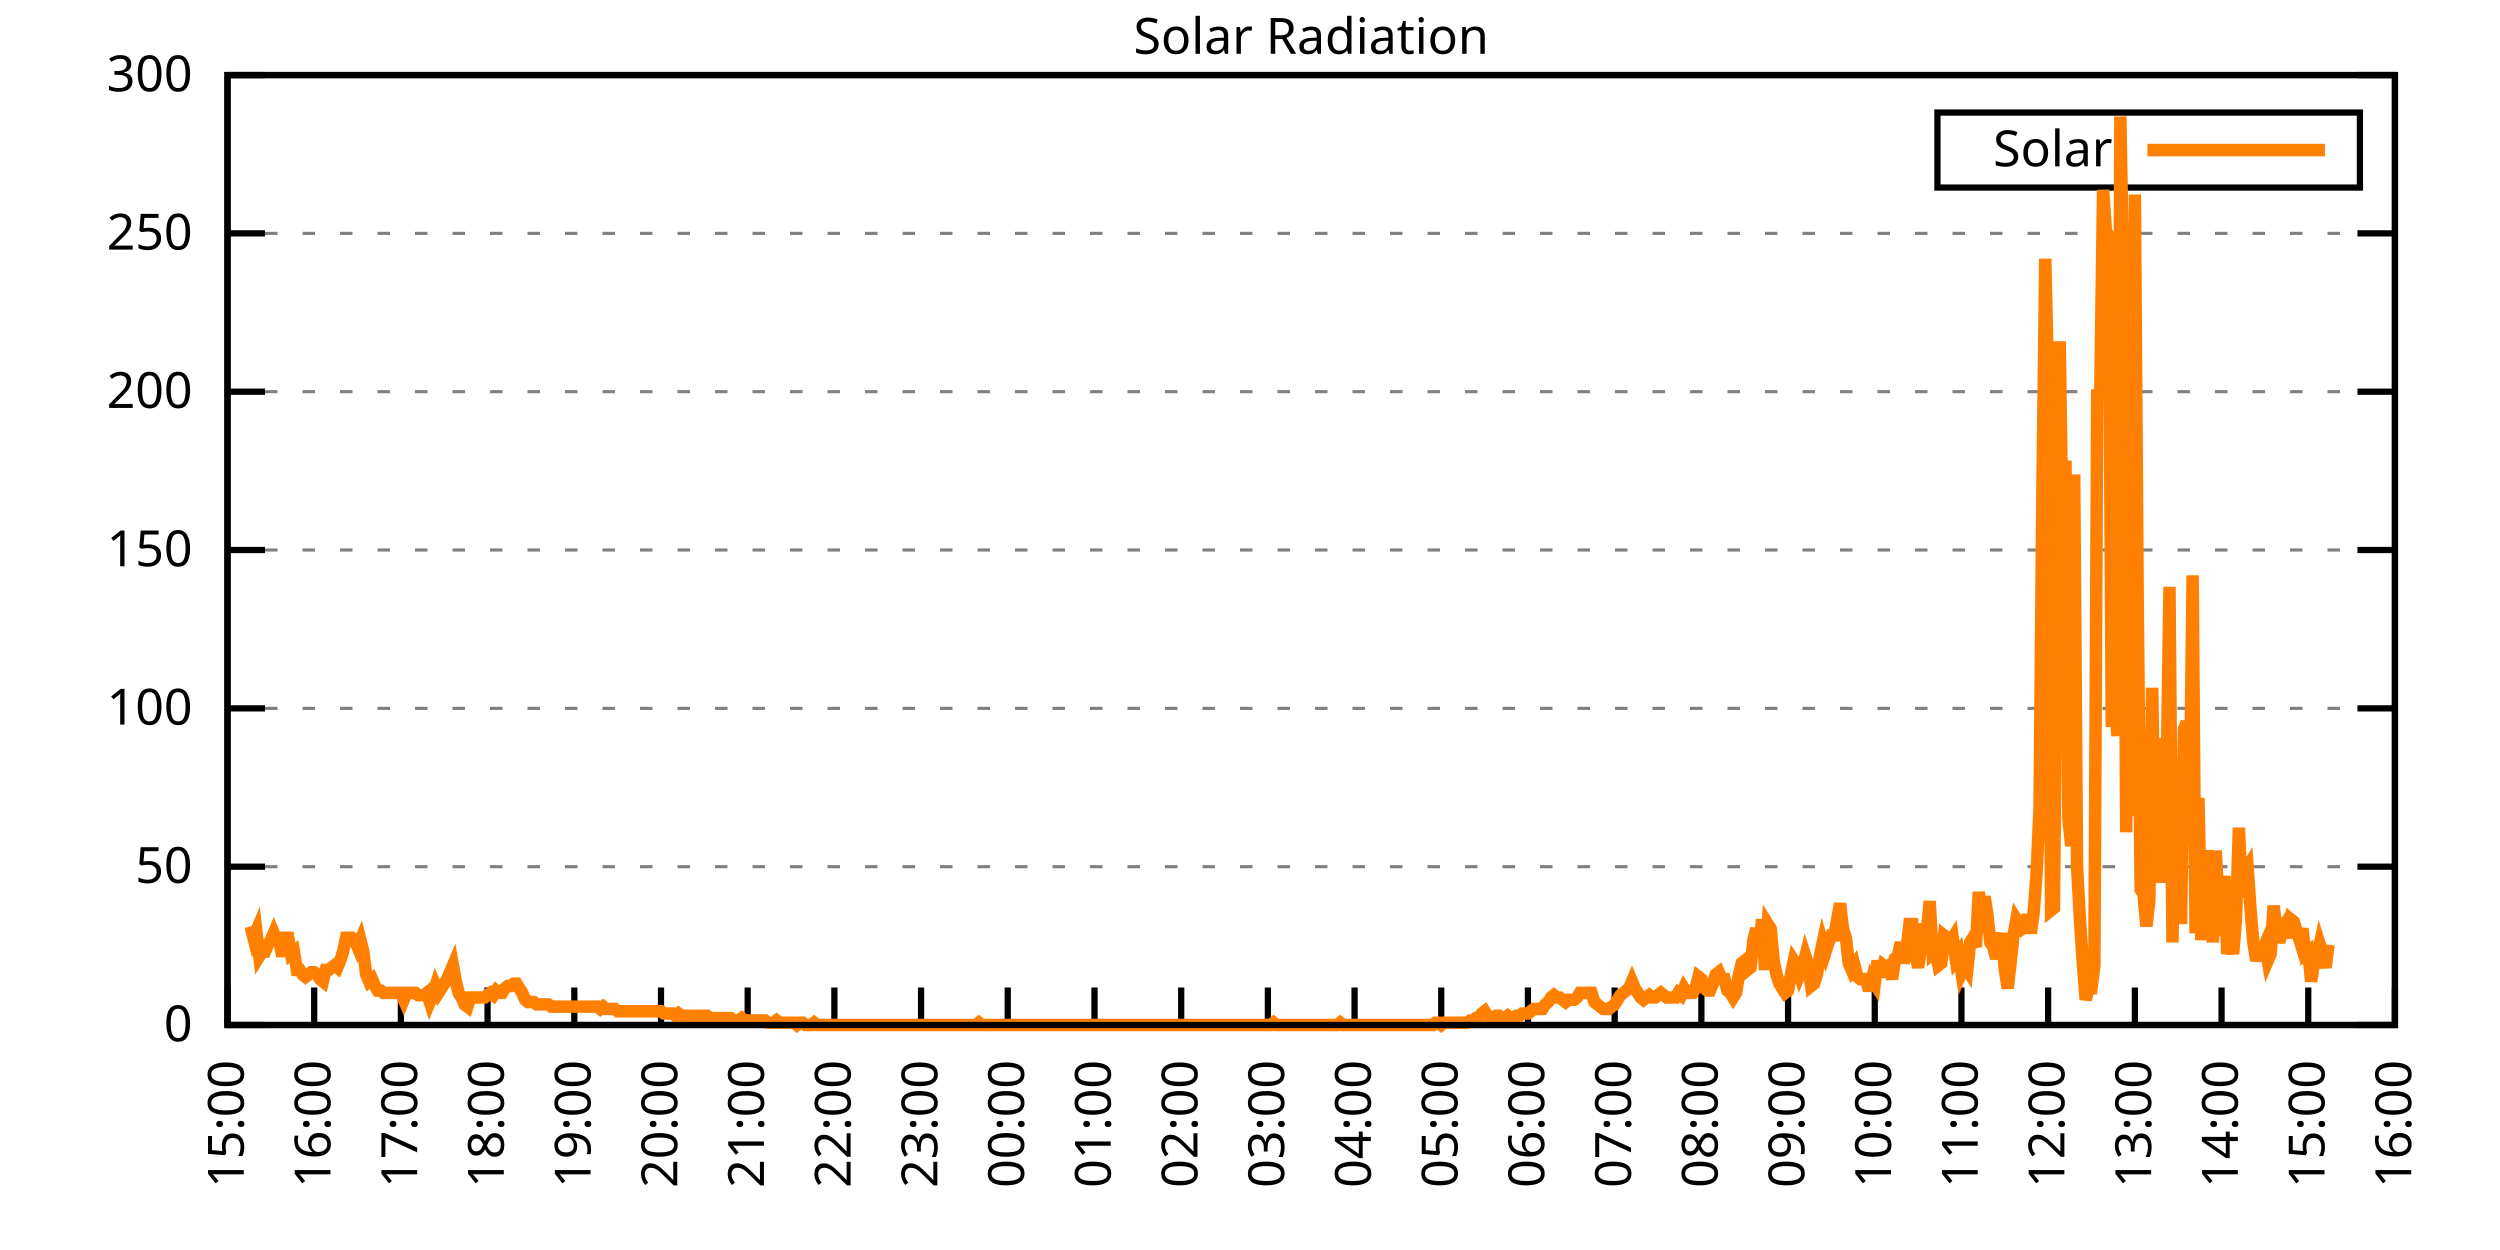
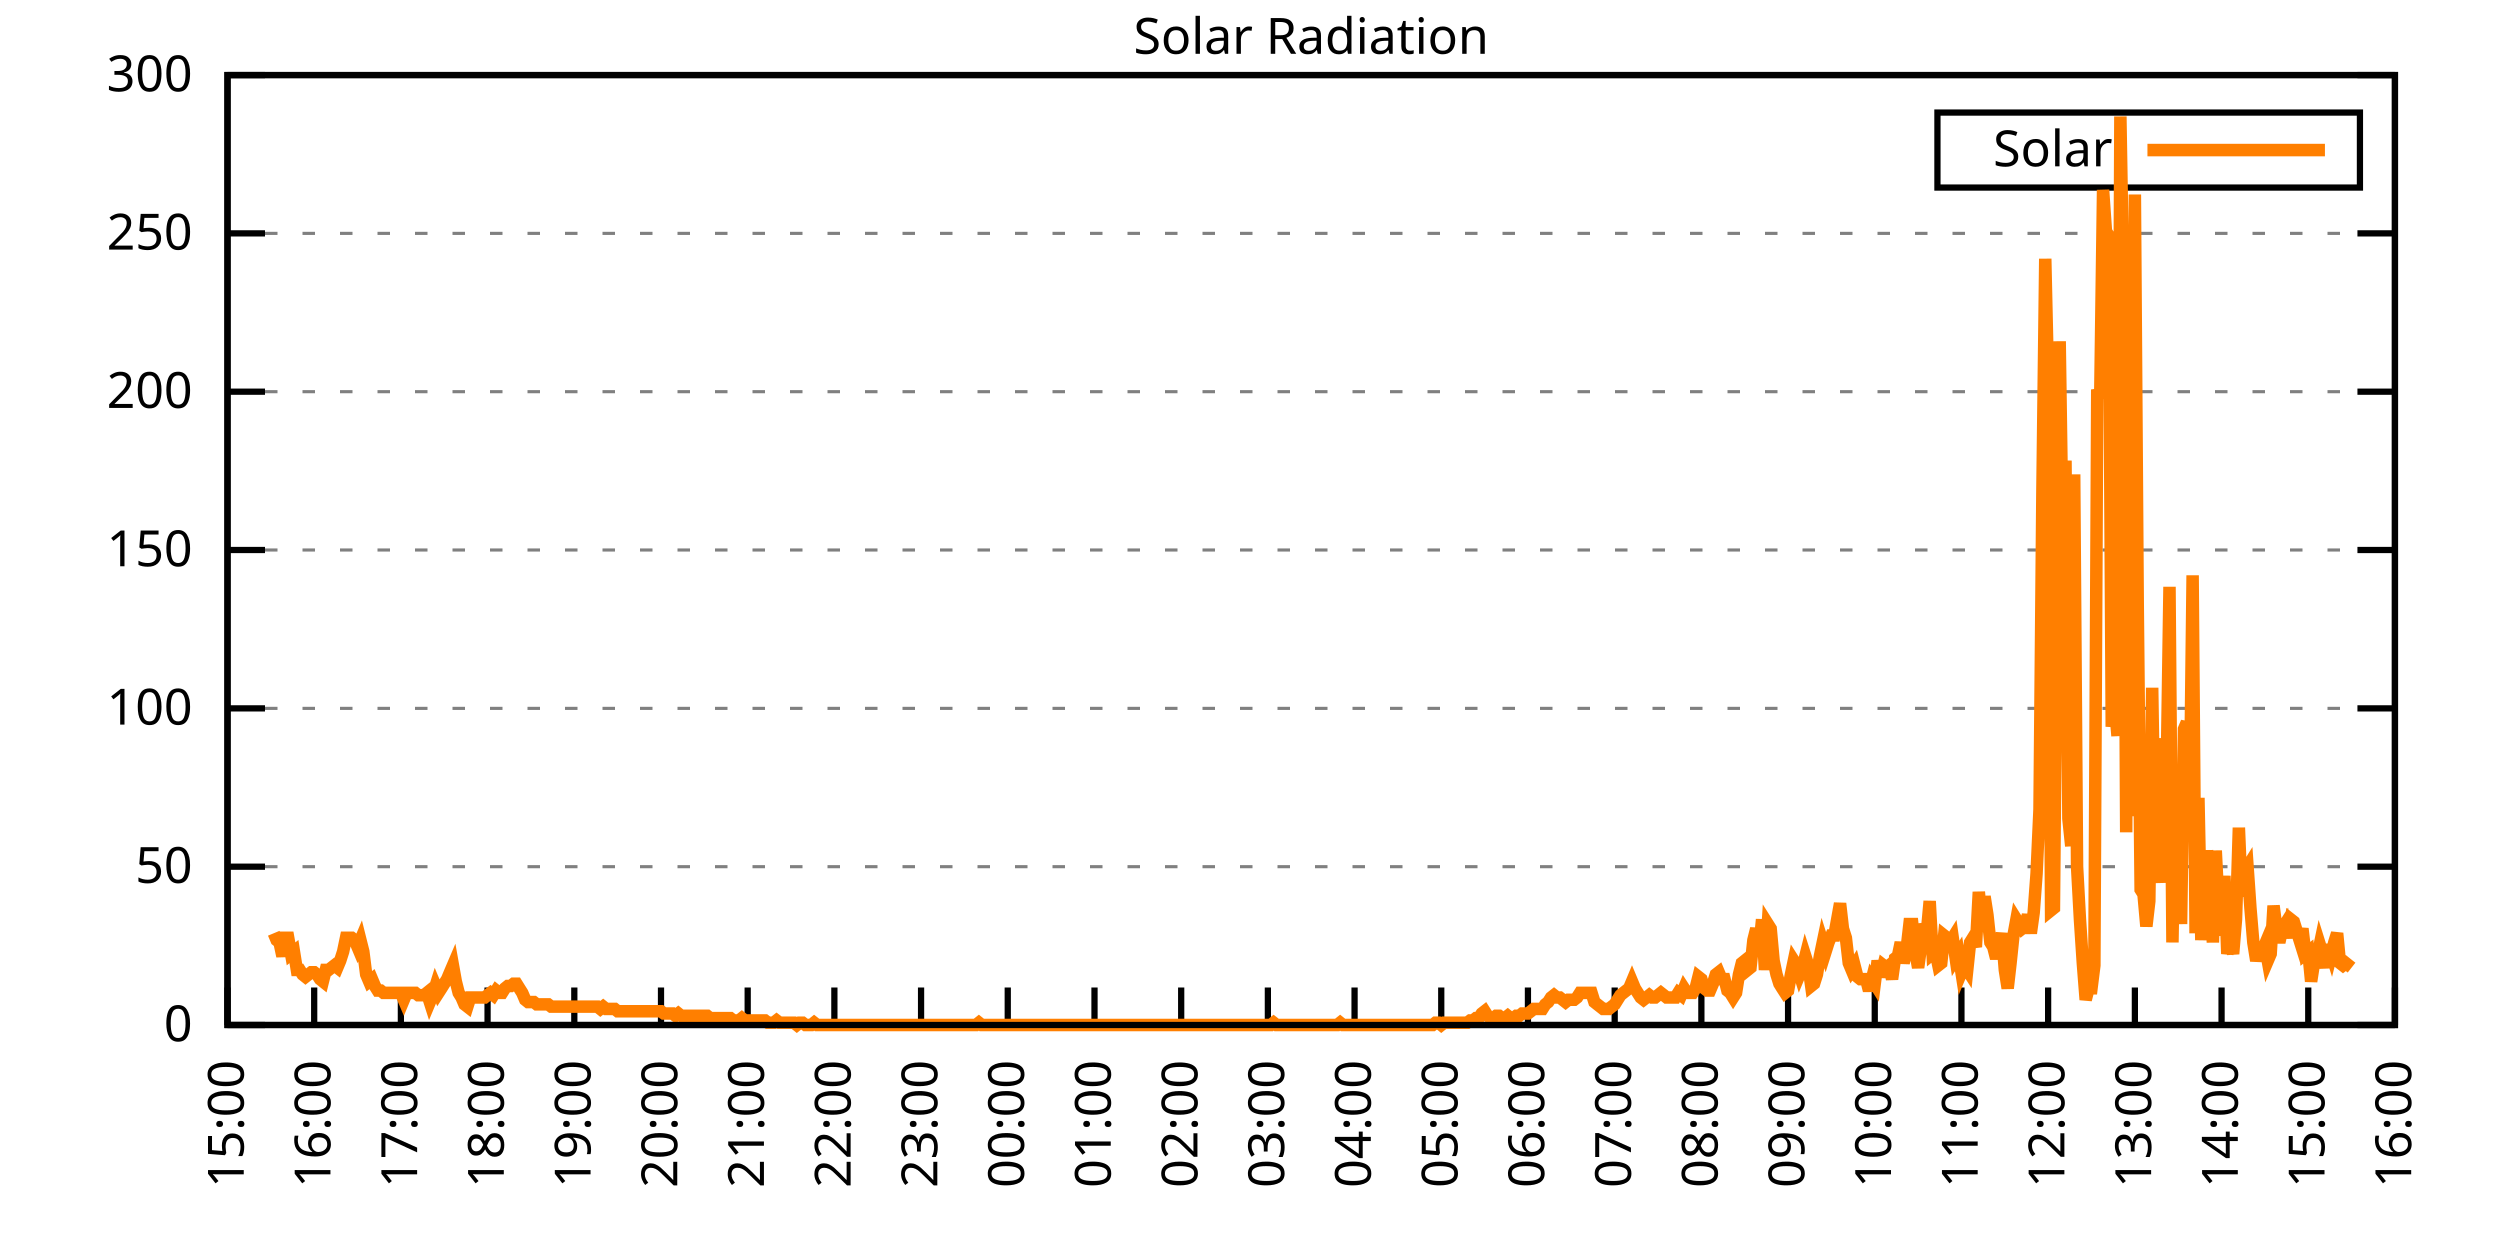
<svg xmlns="http://www.w3.org/2000/svg" xmlns:xlink="http://www.w3.org/1999/xlink" width="400" height="200" viewBox="0 0 400 200">
  <g id="gnuplot_canvas">
    <rect x="0" y="0" width="400" height="200" fill="none" />
    <defs>
      <circle id="gpDot" r="0.5" stroke-width="0.5" stroke="currentColor" />
      <path id="gpPt0" stroke-width="0.333" stroke="currentColor" d="M-1,0 h2 M0,-1 v2" />
      <path id="gpPt1" stroke-width="0.333" stroke="currentColor" d="M-1,-1 L1,1 M1,-1 L-1,1" />
      <path id="gpPt2" stroke-width="0.333" stroke="currentColor" d="M-1,0 L1,0 M0,-1 L0,1 M-1,-1 L1,1 M-1,1 L1,-1" />
      <rect id="gpPt3" stroke-width="0.333" stroke="currentColor" x="-1" y="-1" width="2" height="2" />
      <rect id="gpPt4" stroke-width="0.333" stroke="currentColor" fill="currentColor" x="-1" y="-1" width="2" height="2" />
      <circle id="gpPt5" stroke-width="0.333" stroke="currentColor" cx="0" cy="0" r="1" />
      <use xlink:href="#gpPt5" id="gpPt6" fill="currentColor" stroke="none" />
      <path id="gpPt7" stroke-width="0.333" stroke="currentColor" d="M0,-1.33 L-1.33,0.67 L1.33,0.67 z" />
      <use xlink:href="#gpPt7" id="gpPt8" fill="currentColor" stroke="none" />
      <use xlink:href="#gpPt7" id="gpPt9" stroke="currentColor" transform="rotate(180)" />
      <use xlink:href="#gpPt9" id="gpPt10" fill="currentColor" stroke="none" />
      <use xlink:href="#gpPt3" id="gpPt11" stroke="currentColor" transform="rotate(45)" />
      <use xlink:href="#gpPt11" id="gpPt12" fill="currentColor" stroke="none" />
      <path id="gpPt13" stroke-width="0.333" stroke="currentColor" d="M0,1.330 L1.265,0.411 L0.782,-1.067 L-0.782,-1.076 L-1.265,0.411 z" />
      <use xlink:href="#gpPt13" id="gpPt14" fill="currentColor" stroke="none" />
      <filter id="textbox" filterUnits="objectBoundingBox" x="0" y="0" height="1" width="1">
        <feFlood flood-color="white" flood-opacity="1" result="bgnd" />
        <feComposite in="SourceGraphic" in2="bgnd" operator="atop" />
      </filter>
      <filter id="greybox" filterUnits="objectBoundingBox" x="0" y="0" height="1" width="1">
        <feFlood flood-color="lightgrey" flood-opacity="1" result="grey" />
        <feComposite in="SourceGraphic" in2="grey" operator="atop" />
      </filter>
    </defs>
    <g fill="none" color="white" stroke="currentColor" stroke-width="1.00" stroke-linecap="butt" stroke-linejoin="miter">
</g>
    <g fill="none" color="black" stroke="currentColor" stroke-width="1.00" stroke-linecap="butt" stroke-linejoin="miter">
      <g stroke="none" shape-rendering="crispEdges">
        <polygon fill="rgb(255, 255, 255)" points="36.40,164.00 383.18,164.00 383.18,12.02 36.40,12.02 " />
      </g>
    </g>
    <g fill="none" color="black" stroke="currentColor" stroke-width="1.00" stroke-linecap="butt" stroke-linejoin="miter">
</g>
    <g fill="none" color="black" stroke="black" stroke-width="0.50" stroke-linecap="butt" stroke-linejoin="miter">
</g>
    <g fill="none" color="gray" stroke="currentColor" stroke-width="0.50" stroke-linecap="butt" stroke-linejoin="miter">
      <path stroke="gray" stroke-dasharray="2,4" class="gridline" d="M36.40,164.00 L383.19,164.00  " />
    </g>
    <g fill="none" color="gray" stroke="gray" stroke-width="1.00" stroke-linecap="butt" stroke-linejoin="miter">
</g>
    <g fill="none" color="black" stroke="currentColor" stroke-width="1.00" stroke-linecap="butt" stroke-linejoin="miter">
      <path stroke="black" d="M36.40,164.00 L42.40,164.00 M383.19,164.00 L377.19,164.00  " />
      <g transform="translate(30.80,166.60)" stroke="none" fill="black" font-family="Sans" font-size="8.00" text-anchor="end">
        <text>
          <tspan font-family="Sans"> 0</tspan>
        </text>
      </g>
    </g>
    <g fill="none" color="black" stroke="currentColor" stroke-width="1.00" stroke-linecap="butt" stroke-linejoin="miter">
</g>
    <g fill="none" color="black" stroke="black" stroke-width="0.50" stroke-linecap="butt" stroke-linejoin="miter">
</g>
    <g fill="none" color="gray" stroke="currentColor" stroke-width="0.50" stroke-linecap="butt" stroke-linejoin="miter">
      <path stroke="gray" stroke-dasharray="2,4" class="gridline" d="M36.40,138.67 L383.19,138.67  " />
    </g>
    <g fill="none" color="gray" stroke="gray" stroke-width="1.00" stroke-linecap="butt" stroke-linejoin="miter">
</g>
    <g fill="none" color="black" stroke="currentColor" stroke-width="1.00" stroke-linecap="butt" stroke-linejoin="miter">
      <path stroke="black" d="M36.40,138.67 L42.40,138.67 M383.19,138.67 L377.19,138.67  " />
      <g transform="translate(30.80,141.27)" stroke="none" fill="black" font-family="Sans" font-size="8.00" text-anchor="end">
        <text>
          <tspan font-family="Sans"> 50</tspan>
        </text>
      </g>
    </g>
    <g fill="none" color="black" stroke="currentColor" stroke-width="1.00" stroke-linecap="butt" stroke-linejoin="miter">
</g>
    <g fill="none" color="black" stroke="black" stroke-width="0.50" stroke-linecap="butt" stroke-linejoin="miter">
</g>
    <g fill="none" color="gray" stroke="currentColor" stroke-width="0.50" stroke-linecap="butt" stroke-linejoin="miter">
      <path stroke="gray" stroke-dasharray="2,4" class="gridline" d="M36.40,113.34 L383.19,113.34  " />
    </g>
    <g fill="none" color="gray" stroke="gray" stroke-width="1.00" stroke-linecap="butt" stroke-linejoin="miter">
</g>
    <g fill="none" color="black" stroke="currentColor" stroke-width="1.00" stroke-linecap="butt" stroke-linejoin="miter">
      <path stroke="black" d="M36.40,113.34 L42.40,113.34 M383.19,113.34 L377.19,113.34  " />
      <g transform="translate(30.80,115.94)" stroke="none" fill="black" font-family="Sans" font-size="8.00" text-anchor="end">
        <text>
          <tspan font-family="Sans"> 100</tspan>
        </text>
      </g>
    </g>
    <g fill="none" color="black" stroke="currentColor" stroke-width="1.00" stroke-linecap="butt" stroke-linejoin="miter">
</g>
    <g fill="none" color="black" stroke="black" stroke-width="0.50" stroke-linecap="butt" stroke-linejoin="miter">
</g>
    <g fill="none" color="gray" stroke="currentColor" stroke-width="0.50" stroke-linecap="butt" stroke-linejoin="miter">
      <path stroke="gray" stroke-dasharray="2,4" class="gridline" d="M36.40,88.00 L383.19,88.00  " />
    </g>
    <g fill="none" color="gray" stroke="gray" stroke-width="1.00" stroke-linecap="butt" stroke-linejoin="miter">
</g>
    <g fill="none" color="black" stroke="currentColor" stroke-width="1.00" stroke-linecap="butt" stroke-linejoin="miter">
      <path stroke="black" d="M36.40,88.00 L42.40,88.00 M383.19,88.00 L377.19,88.00  " />
      <g transform="translate(30.80,90.60)" stroke="none" fill="black" font-family="Sans" font-size="8.00" text-anchor="end">
        <text>
          <tspan font-family="Sans"> 150</tspan>
        </text>
      </g>
    </g>
    <g fill="none" color="black" stroke="currentColor" stroke-width="1.00" stroke-linecap="butt" stroke-linejoin="miter">
</g>
    <g fill="none" color="black" stroke="black" stroke-width="0.50" stroke-linecap="butt" stroke-linejoin="miter">
</g>
    <g fill="none" color="gray" stroke="currentColor" stroke-width="0.50" stroke-linecap="butt" stroke-linejoin="miter">
      <path stroke="gray" stroke-dasharray="2,4" class="gridline" d="M36.40,62.67 L383.19,62.67  " />
    </g>
    <g fill="none" color="gray" stroke="gray" stroke-width="1.00" stroke-linecap="butt" stroke-linejoin="miter">
</g>
    <g fill="none" color="black" stroke="currentColor" stroke-width="1.00" stroke-linecap="butt" stroke-linejoin="miter">
      <path stroke="black" d="M36.40,62.67 L42.40,62.67 M383.19,62.67 L377.19,62.67  " />
      <g transform="translate(30.80,65.27)" stroke="none" fill="black" font-family="Sans" font-size="8.00" text-anchor="end">
        <text>
          <tspan font-family="Sans"> 200</tspan>
        </text>
      </g>
    </g>
    <g fill="none" color="black" stroke="currentColor" stroke-width="1.00" stroke-linecap="butt" stroke-linejoin="miter">
</g>
    <g fill="none" color="black" stroke="black" stroke-width="0.50" stroke-linecap="butt" stroke-linejoin="miter">
</g>
    <g fill="none" color="gray" stroke="currentColor" stroke-width="0.50" stroke-linecap="butt" stroke-linejoin="miter">
      <path stroke="gray" stroke-dasharray="2,4" class="gridline" d="M36.40,37.34 L383.19,37.34  " />
    </g>
    <g fill="none" color="gray" stroke="gray" stroke-width="1.00" stroke-linecap="butt" stroke-linejoin="miter">
</g>
    <g fill="none" color="black" stroke="currentColor" stroke-width="1.00" stroke-linecap="butt" stroke-linejoin="miter">
      <path stroke="black" d="M36.40,37.34 L42.40,37.34 M383.19,37.34 L377.19,37.34  " />
      <g transform="translate(30.80,39.94)" stroke="none" fill="black" font-family="Sans" font-size="8.00" text-anchor="end">
        <text>
          <tspan font-family="Sans"> 250</tspan>
        </text>
      </g>
    </g>
    <g fill="none" color="black" stroke="currentColor" stroke-width="1.00" stroke-linecap="butt" stroke-linejoin="miter">
</g>
    <g fill="none" color="black" stroke="black" stroke-width="0.50" stroke-linecap="butt" stroke-linejoin="miter">
</g>
    <g fill="none" color="gray" stroke="currentColor" stroke-width="0.50" stroke-linecap="butt" stroke-linejoin="miter">
      <path stroke="gray" stroke-dasharray="2,4" class="gridline" d="M36.40,12.01 L383.19,12.01  " />
    </g>
    <g fill="none" color="gray" stroke="gray" stroke-width="1.00" stroke-linecap="butt" stroke-linejoin="miter">
</g>
    <g fill="none" color="black" stroke="currentColor" stroke-width="1.00" stroke-linecap="butt" stroke-linejoin="miter">
      <path stroke="black" d="M36.40,12.01 L42.40,12.01 M383.19,12.01 L377.19,12.01  " />
      <g transform="translate(30.80,14.61)" stroke="none" fill="black" font-family="Sans" font-size="8.00" text-anchor="end">
        <text>
          <tspan font-family="Sans"> 300</tspan>
        </text>
      </g>
    </g>
    <g fill="none" color="black" stroke="currentColor" stroke-width="1.00" stroke-linecap="butt" stroke-linejoin="miter">
      <path stroke="black" d="M36.40,164.00 L36.40,158.00  " />
      <g transform="translate(39.00,169.60) rotate(270.00)" stroke="none" fill="black" font-family="Sans" font-size="8.00" text-anchor="end">
        <text>
          <tspan font-family="Sans">15:00</tspan>
        </text>
      </g>
    </g>
    <g fill="none" color="black" stroke="currentColor" stroke-width="1.00" stroke-linecap="butt" stroke-linejoin="miter">
      <path stroke="black" d="M50.27,164.00 L50.27,158.00  " />
      <g transform="translate(52.87,169.60) rotate(270.00)" stroke="none" fill="black" font-family="Sans" font-size="8.00" text-anchor="end">
        <text>
          <tspan font-family="Sans">16:00</tspan>
        </text>
      </g>
    </g>
    <g fill="none" color="black" stroke="currentColor" stroke-width="1.00" stroke-linecap="butt" stroke-linejoin="miter">
      <path stroke="black" d="M64.14,164.00 L64.14,158.00  " />
      <g transform="translate(66.74,169.60) rotate(270.00)" stroke="none" fill="black" font-family="Sans" font-size="8.00" text-anchor="end">
        <text>
          <tspan font-family="Sans">17:00</tspan>
        </text>
      </g>
    </g>
    <g fill="none" color="black" stroke="currentColor" stroke-width="1.00" stroke-linecap="butt" stroke-linejoin="miter">
      <path stroke="black" d="M78.01,164.00 L78.01,158.00  " />
      <g transform="translate(80.61,169.60) rotate(270.00)" stroke="none" fill="black" font-family="Sans" font-size="8.00" text-anchor="end">
        <text>
          <tspan font-family="Sans">18:00</tspan>
        </text>
      </g>
    </g>
    <g fill="none" color="black" stroke="currentColor" stroke-width="1.00" stroke-linecap="butt" stroke-linejoin="miter">
      <path stroke="black" d="M91.89,164.00 L91.89,158.00  " />
      <g transform="translate(94.49,169.60) rotate(270.00)" stroke="none" fill="black" font-family="Sans" font-size="8.00" text-anchor="end">
        <text>
          <tspan font-family="Sans">19:00</tspan>
        </text>
      </g>
    </g>
    <g fill="none" color="black" stroke="currentColor" stroke-width="1.00" stroke-linecap="butt" stroke-linejoin="miter">
      <path stroke="black" d="M105.76,164.00 L105.76,158.00  " />
      <g transform="translate(108.36,169.60) rotate(270.00)" stroke="none" fill="black" font-family="Sans" font-size="8.00" text-anchor="end">
        <text>
          <tspan font-family="Sans">20:00</tspan>
        </text>
      </g>
    </g>
    <g fill="none" color="black" stroke="currentColor" stroke-width="1.00" stroke-linecap="butt" stroke-linejoin="miter">
      <path stroke="black" d="M119.63,164.00 L119.63,158.00  " />
      <g transform="translate(122.23,169.60) rotate(270.00)" stroke="none" fill="black" font-family="Sans" font-size="8.00" text-anchor="end">
        <text>
          <tspan font-family="Sans">21:00</tspan>
        </text>
      </g>
    </g>
    <g fill="none" color="black" stroke="currentColor" stroke-width="1.00" stroke-linecap="butt" stroke-linejoin="miter">
      <path stroke="black" d="M133.50,164.00 L133.50,158.00  " />
      <g transform="translate(136.10,169.60) rotate(270.00)" stroke="none" fill="black" font-family="Sans" font-size="8.00" text-anchor="end">
        <text>
          <tspan font-family="Sans">22:00</tspan>
        </text>
      </g>
    </g>
    <g fill="none" color="black" stroke="currentColor" stroke-width="1.00" stroke-linecap="butt" stroke-linejoin="miter">
      <path stroke="black" d="M147.37,164.00 L147.37,158.00  " />
      <g transform="translate(149.97,169.60) rotate(270.00)" stroke="none" fill="black" font-family="Sans" font-size="8.00" text-anchor="end">
        <text>
          <tspan font-family="Sans">23:00</tspan>
        </text>
      </g>
    </g>
    <g fill="none" color="black" stroke="currentColor" stroke-width="1.00" stroke-linecap="butt" stroke-linejoin="miter">
      <path stroke="black" d="M161.24,164.00 L161.24,158.00  " />
      <g transform="translate(163.84,169.60) rotate(270.00)" stroke="none" fill="black" font-family="Sans" font-size="8.00" text-anchor="end">
        <text>
          <tspan font-family="Sans">00:00</tspan>
        </text>
      </g>
    </g>
    <g fill="none" color="black" stroke="currentColor" stroke-width="1.00" stroke-linecap="butt" stroke-linejoin="miter">
      <path stroke="black" d="M175.12,164.00 L175.12,158.00  " />
      <g transform="translate(177.72,169.60) rotate(270.00)" stroke="none" fill="black" font-family="Sans" font-size="8.00" text-anchor="end">
        <text>
          <tspan font-family="Sans">01:00</tspan>
        </text>
      </g>
    </g>
    <g fill="none" color="black" stroke="currentColor" stroke-width="1.00" stroke-linecap="butt" stroke-linejoin="miter">
      <path stroke="black" d="M188.99,164.00 L188.99,158.00  " />
      <g transform="translate(191.59,169.60) rotate(270.00)" stroke="none" fill="black" font-family="Sans" font-size="8.00" text-anchor="end">
        <text>
          <tspan font-family="Sans">02:00</tspan>
        </text>
      </g>
    </g>
    <g fill="none" color="black" stroke="currentColor" stroke-width="1.00" stroke-linecap="butt" stroke-linejoin="miter">
      <path stroke="black" d="M202.86,164.00 L202.86,158.00  " />
      <g transform="translate(205.46,169.60) rotate(270.00)" stroke="none" fill="black" font-family="Sans" font-size="8.00" text-anchor="end">
        <text>
          <tspan font-family="Sans">03:00</tspan>
        </text>
      </g>
    </g>
    <g fill="none" color="black" stroke="currentColor" stroke-width="1.00" stroke-linecap="butt" stroke-linejoin="miter">
      <path stroke="black" d="M216.73,164.00 L216.73,158.00  " />
      <g transform="translate(219.33,169.60) rotate(270.00)" stroke="none" fill="black" font-family="Sans" font-size="8.00" text-anchor="end">
        <text>
          <tspan font-family="Sans">04:00</tspan>
        </text>
      </g>
    </g>
    <g fill="none" color="black" stroke="currentColor" stroke-width="1.00" stroke-linecap="butt" stroke-linejoin="miter">
      <path stroke="black" d="M230.60,164.00 L230.60,158.00  " />
      <g transform="translate(233.20,169.60) rotate(270.00)" stroke="none" fill="black" font-family="Sans" font-size="8.00" text-anchor="end">
        <text>
          <tspan font-family="Sans">05:00</tspan>
        </text>
      </g>
    </g>
    <g fill="none" color="black" stroke="currentColor" stroke-width="1.00" stroke-linecap="butt" stroke-linejoin="miter">
      <path stroke="black" d="M244.47,164.00 L244.47,158.00  " />
      <g transform="translate(247.07,169.60) rotate(270.00)" stroke="none" fill="black" font-family="Sans" font-size="8.00" text-anchor="end">
        <text>
          <tspan font-family="Sans">06:00</tspan>
        </text>
      </g>
    </g>
    <g fill="none" color="black" stroke="currentColor" stroke-width="1.00" stroke-linecap="butt" stroke-linejoin="miter">
      <path stroke="black" d="M258.35,164.00 L258.35,158.00  " />
      <g transform="translate(260.95,169.60) rotate(270.00)" stroke="none" fill="black" font-family="Sans" font-size="8.00" text-anchor="end">
        <text>
          <tspan font-family="Sans">07:00</tspan>
        </text>
      </g>
    </g>
    <g fill="none" color="black" stroke="currentColor" stroke-width="1.00" stroke-linecap="butt" stroke-linejoin="miter">
      <path stroke="black" d="M272.22,164.00 L272.22,158.00  " />
      <g transform="translate(274.82,169.60) rotate(270.00)" stroke="none" fill="black" font-family="Sans" font-size="8.00" text-anchor="end">
        <text>
          <tspan font-family="Sans">08:00</tspan>
        </text>
      </g>
    </g>
    <g fill="none" color="black" stroke="currentColor" stroke-width="1.00" stroke-linecap="butt" stroke-linejoin="miter">
      <path stroke="black" d="M286.09,164.00 L286.09,158.00  " />
      <g transform="translate(288.69,169.60) rotate(270.00)" stroke="none" fill="black" font-family="Sans" font-size="8.00" text-anchor="end">
        <text>
          <tspan font-family="Sans">09:00</tspan>
        </text>
      </g>
    </g>
    <g fill="none" color="black" stroke="currentColor" stroke-width="1.00" stroke-linecap="butt" stroke-linejoin="miter">
      <path stroke="black" d="M299.96,164.00 L299.96,158.00  " />
      <g transform="translate(302.56,169.60) rotate(270.00)" stroke="none" fill="black" font-family="Sans" font-size="8.00" text-anchor="end">
        <text>
          <tspan font-family="Sans">10:00</tspan>
        </text>
      </g>
    </g>
    <g fill="none" color="black" stroke="currentColor" stroke-width="1.00" stroke-linecap="butt" stroke-linejoin="miter">
      <path stroke="black" d="M313.83,164.00 L313.83,158.00  " />
      <g transform="translate(316.43,169.60) rotate(270.00)" stroke="none" fill="black" font-family="Sans" font-size="8.00" text-anchor="end">
        <text>
          <tspan font-family="Sans">11:00</tspan>
        </text>
      </g>
    </g>
    <g fill="none" color="black" stroke="currentColor" stroke-width="1.00" stroke-linecap="butt" stroke-linejoin="miter">
      <path stroke="black" d="M327.70,164.00 L327.70,158.00  " />
      <g transform="translate(330.30,169.60) rotate(270.00)" stroke="none" fill="black" font-family="Sans" font-size="8.00" text-anchor="end">
        <text>
          <tspan font-family="Sans">12:00</tspan>
        </text>
      </g>
    </g>
    <g fill="none" color="black" stroke="currentColor" stroke-width="1.00" stroke-linecap="butt" stroke-linejoin="miter">
      <path stroke="black" d="M341.58,164.00 L341.58,158.00  " />
      <g transform="translate(344.18,169.60) rotate(270.00)" stroke="none" fill="black" font-family="Sans" font-size="8.00" text-anchor="end">
        <text>
          <tspan font-family="Sans">13:00</tspan>
        </text>
      </g>
    </g>
    <g fill="none" color="black" stroke="currentColor" stroke-width="1.00" stroke-linecap="butt" stroke-linejoin="miter">
      <path stroke="black" d="M355.45,164.00 L355.45,158.00  " />
      <g transform="translate(358.05,169.60) rotate(270.00)" stroke="none" fill="black" font-family="Sans" font-size="8.00" text-anchor="end">
        <text>
          <tspan font-family="Sans">14:00</tspan>
        </text>
      </g>
    </g>
    <g fill="none" color="black" stroke="currentColor" stroke-width="1.00" stroke-linecap="butt" stroke-linejoin="miter">
      <path stroke="black" d="M369.32,164.00 L369.32,158.00  " />
      <g transform="translate(371.92,169.60) rotate(270.00)" stroke="none" fill="black" font-family="Sans" font-size="8.00" text-anchor="end">
        <text>
          <tspan font-family="Sans">15:00</tspan>
        </text>
      </g>
    </g>
    <g fill="none" color="black" stroke="currentColor" stroke-width="1.00" stroke-linecap="butt" stroke-linejoin="miter">
      <path stroke="black" d="M383.19,164.00 L383.19,158.00  " />
      <g transform="translate(385.79,169.60) rotate(270.00)" stroke="none" fill="black" font-family="Sans" font-size="8.00" text-anchor="end">
        <text>
          <tspan font-family="Sans">16:00</tspan>
        </text>
      </g>
    </g>
    <g fill="none" color="black" stroke="currentColor" stroke-width="1.00" stroke-linecap="butt" stroke-linejoin="miter">
</g>
    <g fill="none" color="black" stroke="currentColor" stroke-width="1.00" stroke-linecap="butt" stroke-linejoin="miter">
      <path stroke="black" d="M36.40,12.01 L36.40,164.00 L383.19,164.00 L383.19,12.01 L36.40,12.01 Z  " />
    </g>
    <g fill="none" color="black" stroke="currentColor" stroke-width="1.00" stroke-linecap="butt" stroke-linejoin="miter">
</g>
    <g fill="none" color="black" stroke="currentColor" stroke-width="1.00" stroke-linecap="butt" stroke-linejoin="miter">
      <path stroke="black" d="M309.99,30.01 L309.99,18.01 L377.59,18.01 L377.59,30.01 L309.99,30.01 Z  " />
    </g>
    <g id="Solar_Radiation_plot_1">
      <g fill="none" color="white" stroke="black" stroke-width="2.00" stroke-linecap="butt" stroke-linejoin="miter">
</g>
      <g fill="none" color="black" stroke="currentColor" stroke-width="2.00" stroke-linecap="butt" stroke-linejoin="miter">
        <g transform="translate(337.99,26.61)" stroke="none" fill="black" font-family="Sans" font-size="8.00" text-anchor="end">
          <text>
            <tspan font-family="Sans">Solar</tspan>
          </text>
        </g>
      </g>
      <g fill="none" color="black" stroke="currentColor" stroke-width="2.00" stroke-linecap="butt" stroke-linejoin="miter">
-         <path stroke="rgb(255, 127,   0)" d="M343.59,24.01 L371.99,24.01 M40.10,148.22 L40.56,150.05 L41.02,148.95 L41.49,152.99 L41.95,152.25 L42.41,152.25   L42.87,151.15 L43.34,150.42 L43.80,149.32 L44.26,150.42 L44.72,150.79 L45.19,152.99 L45.65,150.05 L46.11,150.05   L46.57,152.62 L47.03,152.25 L47.50,155.19 L47.96,155.19 L48.42,155.92 L48.88,156.29 L49.35,155.92 L49.81,155.56   L50.27,155.56 L50.73,155.92 L51.20,156.66 L51.66,157.03 L52.12,155.19 L52.58,155.19 L53.05,154.82 L53.51,154.46   L53.97,154.82 L54.43,153.72 L54.90,152.25 L55.36,150.05 L55.82,150.05 L56.28,150.05 L56.75,150.42 L57.21,151.52   L57.67,150.42 L58.13,152.25 L58.59,155.92 L59.06,157.03 L59.52,156.66 L59.98,157.76 L60.44,158.49 L60.91,158.49   L61.37,158.86 L61.83,158.86 L62.29,158.86 L62.76,158.86 L63.22,158.86 L63.68,158.86 L64.14,158.86 L64.61,159.96   L65.07,158.86 L65.53,158.86 L65.99,158.86 L66.46,158.86 L66.92,159.23 L67.38,159.23 L67.84,159.23 L68.30,158.86   L68.77,160.33 L69.23,159.23 L69.69,157.76 L70.15,158.86 L70.62,158.13 L71.08,157.39 L71.54,156.66 L72.00,155.56   L72.47,154.46 L72.93,157.03 L73.39,158.86 L73.85,159.60 L74.32,160.70 L74.78,161.06 L75.24,159.60 L75.70,159.60   L76.17,159.60 L76.63,159.60 L77.09,159.60 L77.55,159.60 L78.01,159.23 L78.48,158.86 L78.94,159.23 L79.40,158.49   L79.86,158.86 L80.33,158.86 L80.79,158.13 L81.25,157.76 L81.71,157.76 L82.18,157.39 L82.64,157.39 L83.10,158.13   L83.56,158.86 L84.03,159.96 L84.49,160.33 L84.95,160.33 L85.41,160.33 L85.88,160.70 L86.34,160.70 L86.80,160.70   L87.26,160.70 L87.72,160.70 L88.19,161.06 L88.65,161.06 L89.11,161.06 L89.57,161.06 L90.04,161.06 L90.50,161.06   L90.96,161.06 L91.42,161.06 L91.89,161.06 L92.35,161.06 L92.81,161.06 L93.27,161.06 L93.74,161.06 L94.20,161.06   L94.66,161.06 L95.12,161.06 L95.59,161.06 L96.05,161.43 L96.51,161.06 L96.97,161.43 L97.44,161.43 L97.90,161.43   L98.36,161.43 L98.82,161.80 L99.28,161.80 L99.75,161.80 L100.21,161.80 L100.67,161.80 L101.13,161.80 L101.60,161.80   L102.06,161.80 L102.52,161.80 L102.98,161.80 L103.45,161.80 L103.91,161.80 L104.37,161.80 L104.83,161.80 L105.30,161.80   L105.76,161.80 L106.22,162.16 L106.68,162.16 L107.15,162.16 L107.61,162.16 L108.07,162.53 L108.53,162.16 L108.99,162.53   L109.46,162.53 L109.92,162.53 L110.38,162.53 L110.84,162.53 L111.31,162.53 L111.77,162.53 L112.23,162.53 L112.69,162.53   L113.16,162.53 L113.62,162.90 L114.08,162.90 L114.54,162.90 L115.01,162.90 L115.47,162.90 L115.93,162.90 L116.39,162.90   L116.86,162.90 L117.32,163.27 L117.78,163.27 L118.24,163.27 L118.70,162.90 L119.17,163.27 L119.63,163.27 L120.09,163.27   L120.55,163.27 L121.02,163.27 L121.48,163.27 L121.94,163.27 L122.40,163.27 L122.87,163.63 L123.33,163.63 L123.79,163.63   L124.25,163.27 L124.72,163.63 L125.18,163.63 L125.64,163.63 L126.10,163.63 L126.57,163.63 L127.03,163.63 L127.49,164.00   L127.95,163.63 L128.41,163.63 L128.88,164.00 L129.34,164.00 L129.80,164.00 L130.26,163.63 L130.73,164.00 L131.19,164.00   L131.65,164.00 L132.11,164.00 L132.58,164.00 L133.04,164.00 L133.50,164.00 L133.96,164.00 L134.43,164.00 L134.89,164.00   L135.35,164.00 L135.81,164.00 L136.28,164.00 L136.74,164.00 L137.20,164.00 L137.66,164.00 L138.13,164.00 L138.59,164.00   L139.05,164.00 L139.51,164.00 L139.97,164.00 L140.44,164.00 L140.90,164.00 L141.36,164.00 L141.82,164.00 L142.29,164.00   L142.75,164.00 L143.21,164.00 L143.67,164.00 L144.14,164.00 L144.60,164.00 L145.06,164.00 L145.52,164.00 L145.99,164.00   L146.45,164.00 L146.91,164.00 L147.37,164.00 L147.84,164.00 L148.30,164.00 L148.76,164.00 L149.22,164.00 L149.68,164.00   L150.15,164.00 L150.61,164.00 L151.07,164.00 L151.53,164.00 L152.00,164.00 L152.46,164.00 L152.92,164.00 L153.38,164.00   L153.85,164.00 L154.31,164.00 L154.77,164.00 L155.23,164.00 L155.70,164.00 L156.16,164.00 L156.62,163.63 L157.08,164.00   L157.55,164.00 L158.01,164.00 L158.47,164.00 L158.93,164.00 L159.39,164.00 L159.86,164.00 L160.32,164.00 L160.78,164.00   L161.24,164.00 L161.71,164.00 L162.17,164.00 L162.63,164.00 L163.09,164.00 L163.56,164.00 L164.02,164.00 L164.48,164.00   L164.94,164.00 L165.41,164.00 L165.87,164.00 L166.33,164.00 L166.79,164.00 L167.26,164.00 L167.72,164.00 L168.18,164.00   L168.64,164.00 L169.10,164.00 L169.57,164.00 L170.03,164.00 L170.49,164.00 L170.95,164.00 L171.42,164.00 L171.88,164.00   L172.34,164.00 L172.80,164.00 L173.27,164.00 L173.73,164.00 L174.19,164.00 L174.65,164.00 L175.12,164.00 L175.58,164.00   L176.04,164.00 L176.50,164.00 L176.97,164.00 L177.43,164.00 L177.89,164.00 L178.35,164.00 L178.82,164.00 L179.28,164.00   L179.74,164.00 L180.20,164.00 L180.66,164.00 L181.13,164.00 L181.59,164.00 L182.05,164.00 L182.51,164.00 L182.98,164.00   L183.44,164.00 L183.90,164.00 L184.36,164.00 L184.83,164.00 L185.29,164.00 L185.75,164.00 L186.21,164.00 L186.68,164.00   L187.14,164.00 L187.60,164.00 L188.06,164.00 L188.53,164.00 L188.99,164.00 L189.45,164.00 L189.91,164.00 L190.37,164.00   L190.84,164.00 L191.30,164.00 L191.76,164.00 L192.22,164.00 L192.69,164.00 L193.15,164.00 L193.61,164.00 L194.07,164.00   L194.54,164.00 L195.00,164.00 L195.46,164.00 L195.92,164.00 L196.39,164.00 L196.85,164.00 L197.31,164.00 L197.77,164.00   L198.24,164.00 L198.70,164.00 L199.16,164.00 L199.62,164.00 L200.08,164.00 L200.55,164.00 L201.01,164.00 L201.47,164.00   L201.93,164.00 L202.40,164.00 L202.86,164.00 L203.32,164.00 L203.78,163.63 L204.25,164.00 L204.71,164.00 L205.17,164.00   L205.63,164.00 L206.10,164.00 L206.56,164.00 L207.02,164.00 L207.48,164.00 L207.95,164.00 L208.41,164.00 L208.87,164.00   L209.33,164.00 L209.80,164.00 L210.26,164.00 L210.72,164.00 L211.18,164.00 L211.64,164.00 L212.11,164.00 L212.57,164.00   L213.03,164.00 L213.49,164.00 L213.96,164.00 L214.42,163.63 L214.88,164.00 L215.34,164.00 L215.81,164.00 L216.27,164.00   L216.73,164.00 L217.19,164.00 L217.66,164.00 L218.12,164.00 L218.58,164.00 L219.04,164.00 L219.51,164.00 L219.97,164.00   L220.43,164.00 L220.89,164.00 L221.35,164.00 L221.82,164.00 L222.28,164.00 L222.74,164.00 L223.20,164.00 L223.67,164.00   L224.13,164.00 L224.59,164.00 L225.05,164.00 L225.52,164.00 L225.98,164.00 L226.44,164.00 L226.90,164.00 L227.37,164.00   L227.83,164.00 L228.29,164.00 L228.75,164.00 L229.22,164.00 L229.68,163.63 L230.14,163.63 L230.60,164.00 L231.06,163.63   L231.53,163.63 L231.99,163.63 L232.45,163.63 L232.91,163.63 L233.38,163.63 L233.84,163.63 L234.30,163.63 L234.76,163.63   L235.23,163.27 L235.69,163.27 L236.15,162.90 L236.61,162.90 L237.08,162.16 L237.54,161.80 L238.00,162.53 L238.46,162.90   L238.93,162.90 L239.39,162.53 L239.85,162.53 L240.31,162.90 L240.77,162.90 L241.24,162.53 L241.70,162.90 L242.16,162.90   L242.62,162.53 L243.09,162.53 L243.55,162.16 L244.01,162.16 L244.47,162.16 L244.94,161.80 L245.40,161.43 L245.86,161.43   L246.32,161.43 L246.79,161.43 L247.25,160.70 L247.71,160.33 L248.17,159.60 L248.64,159.23 L249.10,159.60 L249.56,159.60   L250.02,159.96 L250.49,160.33 L250.95,159.96 L251.41,159.96 L251.87,159.96 L252.33,159.60 L252.80,158.86 L253.26,158.86   L253.72,158.86 L254.18,158.86 L254.65,158.86 L255.11,160.33 L255.57,160.70 L256.03,161.06 L256.50,161.43 L256.96,161.43   L257.42,161.43 L257.88,161.06 L258.35,160.70 L258.81,159.96 L259.27,159.23 L259.73,158.86 L260.20,158.49 L260.66,158.13   L261.12,157.03 L261.58,158.13 L262.04,158.86 L262.51,159.60 L262.97,159.96 L263.43,159.60 L263.89,159.23 L264.36,159.60   L264.82,159.60 L265.28,159.23 L265.74,158.86 L266.21,159.23 L266.67,159.60 L267.13,159.60 L267.59,159.60 L268.06,159.60   L268.52,158.86 L268.98,159.23 L269.44,158.13 L269.91,158.86 L270.37,158.86 L270.83,158.86 L271.29,158.13 L271.75,156.29   L272.22,156.66 L272.68,158.13 L273.14,158.49 L273.60,158.49 L274.07,157.39 L274.53,155.92 L274.99,155.56 L275.45,156.66   L275.92,156.66 L276.38,158.49 L276.84,158.86 L277.30,159.60 L277.77,158.86 L278.23,155.92 L278.69,154.09 L279.15,153.72   L279.62,155.19 L280.08,154.82 L280.54,150.42 L281.00,148.58 L281.46,151.89 L281.93,147.11 L282.39,155.19 L282.85,147.85   L283.31,148.58 L283.78,153.72 L284.24,155.92 L284.70,157.39 L285.16,158.13 L285.63,158.86 L286.09,158.49 L286.55,155.92   L287.01,153.72 L287.48,154.46 L287.94,155.92 L288.40,154.82 L288.86,152.99 L289.33,154.46 L289.79,157.76 L290.25,157.39   L290.71,155.92 L291.18,152.99 L291.64,150.79 L292.10,152.25 L292.56,150.79 L293.02,149.68 L293.49,149.68 L293.95,147.11   L294.41,144.55 L294.87,148.58 L295.34,150.05 L295.80,154.09 L296.26,155.19 L296.72,154.46 L297.19,156.29 L297.65,156.66   L298.11,156.66 L298.57,156.66 L299.04,158.49 L299.50,156.66 L299.96,157.39 L300.42,153.72 L300.89,156.29 L301.35,154.46   L301.81,154.82 L302.27,154.46 L302.73,156.66 L303.20,153.35 L303.66,152.99 L304.12,150.79 L304.58,154.09 L305.05,151.89   L305.51,147.85 L305.97,147.85 L306.43,152.25 L306.90,154.82 L307.36,151.52 L307.82,147.85 L308.28,149.32 L308.75,144.18   L309.21,152.62 L309.67,152.25 L310.13,154.46 L310.60,154.09 L311.06,149.68 L311.52,150.05 L311.98,150.79 L312.44,150.05   L312.91,153.35 L313.37,152.62 L313.83,155.56 L314.29,154.46 L314.76,155.19 L315.22,150.79 L315.68,150.05 L316.14,151.52   L316.61,142.71 L317.07,147.48 L317.53,143.44 L317.99,146.38 L318.46,150.79 L318.92,151.52 L319.38,153.35 L319.84,151.52   L320.31,149.32 L320.77,155.19 L321.23,158.13 L321.69,154.09 L322.15,149.68 L322.62,147.11 L323.08,147.85 L323.54,148.58   L324.00,148.22 L324.47,146.38 L324.93,149.32 L325.39,146.01 L325.85,139.77 L326.32,129.49 L326.78,78.84 L327.24,41.40   L327.70,61.59 L328.17,145.65 L328.63,145.28 L329.09,94.26 L329.55,54.61 L330.02,86.55 L330.48,73.70 L330.94,130.96   L331.40,135.37 L331.87,75.90 L332.33,138.67 L332.79,147.11 L333.25,154.09 L333.71,159.96 L334.18,158.13 L334.64,158.13   L335.10,154.46 L335.56,62.32 L336.03,63.79 L336.49,30.38 L336.95,36.99 L337.41,37.73 L337.88,116.28 L338.34,112.24   L338.80,117.75 L339.26,18.64 L339.73,46.17 L340.19,133.17 L340.65,37.73 L341.11,130.60 L341.58,31.12 L342.04,96.83   L342.50,142.34 L342.96,143.08 L343.42,148.22 L343.89,144.18 L344.35,110.04 L344.81,139.41 L345.27,134.27 L345.74,141.24   L346.20,118.12 L346.66,124.36 L347.12,93.89 L347.59,150.79 L348.05,123.99 L348.51,124.36 L348.97,147.85 L349.44,116.65   L349.90,115.55 L350.36,130.23 L350.82,92.05 L351.29,149.32 L351.75,127.66 L352.21,150.42 L352.67,140.87 L353.13,136.10   L353.60,140.51 L354.06,150.79 L354.52,136.10 L354.98,145.28 L355.45,149.68 L355.91,140.14 L356.37,152.62 L356.83,150.42   L357.30,152.62 L357.76,147.11 L358.22,132.43 L358.68,143.44 L359.15,139.41 L359.61,138.67 L360.07,145.28 L360.53,150.79   L361.00,153.72 L361.46,151.89 L361.92,152.25 L362.38,151.15 L362.84,153.72 L363.31,152.62 L363.77,144.91 L364.23,148.58   L364.69,150.79 L365.16,148.58 L365.62,147.85 L366.08,150.05 L366.54,147.11 L367.01,147.48 L367.47,148.95 L367.93,150.42   L368.39,148.58 L368.86,152.62 L369.32,152.25 L369.78,157.03 L370.24,154.09 L370.71,153.35 L371.17,151.15 L371.63,152.62   L372.09,154.82 L372.56,151.15  " />
+         <path stroke="rgb(255, 127,   0)" d="M343.59,24.01 L371.99,24.01 M43.80,149.32 L44.26,150.42 L44.72,150.79 L45.19,152.99 L45.65,150.05 L46.11,150.05   L46.57,152.62 L47.03,152.25 L47.50,155.19 L47.96,155.19 L48.42,155.92 L48.88,156.29 L49.35,155.92 L49.81,155.56   L50.27,155.56 L50.73,155.92 L51.20,156.66 L51.66,157.03 L52.12,155.19 L52.58,155.19 L53.05,154.82 L53.51,154.46   L53.97,154.82 L54.43,153.72 L54.90,152.25 L55.36,150.05 L55.82,150.05 L56.28,150.05 L56.75,150.42 L57.21,151.52   L57.67,150.42 L58.13,152.25 L58.59,155.92 L59.06,157.03 L59.52,156.66 L59.98,157.76 L60.44,158.49 L60.91,158.49   L61.37,158.86 L61.83,158.86 L62.29,158.86 L62.76,158.86 L63.22,158.86 L63.68,158.86 L64.14,158.86 L64.61,159.96   L65.07,158.86 L65.53,158.86 L65.99,158.86 L66.46,158.86 L66.92,159.23 L67.38,159.23 L67.84,159.23 L68.30,158.86   L68.77,160.33 L69.23,159.23 L69.69,157.76 L70.15,158.86 L70.62,158.13 L71.08,157.39 L71.54,156.66 L72.00,155.56   L72.47,154.46 L72.93,157.03 L73.39,158.86 L73.85,159.60 L74.32,160.70 L74.78,161.06 L75.24,159.60 L75.70,159.60   L76.17,159.60 L76.63,159.60 L77.09,159.60 L77.55,159.60 L78.01,159.23 L78.48,158.86 L78.94,159.23 L79.40,158.49   L79.86,158.86 L80.33,158.86 L80.79,158.13 L81.25,157.76 L81.71,157.76 L82.18,157.39 L82.64,157.39 L83.10,158.13   L83.56,158.86 L84.03,159.96 L84.49,160.33 L84.95,160.33 L85.41,160.33 L85.88,160.70 L86.34,160.70 L86.80,160.70   L87.26,160.70 L87.72,160.70 L88.19,161.06 L88.65,161.06 L89.11,161.06 L89.57,161.06 L90.04,161.06 L90.50,161.06   L90.96,161.06 L91.42,161.06 L91.89,161.06 L92.35,161.06 L92.81,161.06 L93.27,161.06 L93.74,161.06 L94.20,161.06   L94.66,161.06 L95.12,161.06 L95.59,161.06 L96.05,161.43 L96.51,161.06 L96.97,161.43 L97.44,161.43 L97.90,161.43   L98.36,161.43 L98.82,161.80 L99.28,161.80 L99.75,161.80 L100.21,161.80 L100.67,161.80 L101.13,161.80 L101.60,161.80   L102.06,161.80 L102.52,161.80 L102.98,161.80 L103.45,161.80 L103.91,161.80 L104.37,161.80 L104.83,161.80 L105.30,161.80   L105.76,161.80 L106.22,162.16 L106.68,162.16 L107.15,162.16 L107.61,162.16 L108.07,162.53 L108.53,162.16 L108.99,162.53   L109.46,162.53 L109.92,162.53 L110.38,162.53 L110.84,162.53 L111.31,162.53 L111.77,162.53 L112.23,162.53 L112.69,162.53   L113.16,162.53 L113.62,162.90 L114.08,162.90 L114.54,162.90 L115.01,162.90 L115.47,162.90 L115.93,162.90 L116.39,162.90   L116.86,162.90 L117.32,163.27 L117.78,163.27 L118.24,163.27 L118.70,162.90 L119.17,163.27 L119.63,163.27 L120.09,163.27   L120.55,163.27 L121.02,163.27 L121.48,163.27 L121.94,163.27 L122.40,163.27 L122.87,163.63 L123.33,163.63 L123.79,163.63   L124.25,163.27 L124.72,163.63 L125.18,163.63 L125.64,163.63 L126.10,163.63 L126.57,163.63 L127.03,163.63 L127.49,164.00   L127.95,163.63 L128.41,163.63 L128.88,164.00 L129.34,164.00 L129.80,164.00 L130.26,163.63 L130.73,164.00 L131.19,164.00   L131.65,164.00 L132.11,164.00 L132.58,164.00 L133.04,164.00 L133.50,164.00 L133.96,164.00 L134.43,164.00 L134.89,164.00   L135.35,164.00 L135.81,164.00 L136.28,164.00 L136.74,164.00 L137.20,164.00 L137.66,164.00 L138.13,164.00 L138.59,164.00   L139.05,164.00 L139.51,164.00 L139.97,164.00 L140.44,164.00 L140.90,164.00 L141.36,164.00 L141.82,164.00 L142.29,164.00   L142.75,164.00 L143.21,164.00 L143.67,164.00 L144.14,164.00 L144.60,164.00 L145.06,164.00 L145.52,164.00 L145.99,164.00   L146.45,164.00 L146.91,164.00 L147.37,164.00 L147.84,164.00 L148.30,164.00 L148.76,164.00 L149.22,164.00 L149.68,164.00   L150.15,164.00 L150.61,164.00 L151.07,164.00 L151.53,164.00 L152.00,164.00 L152.46,164.00 L152.92,164.00 L153.38,164.00   L153.85,164.00 L154.31,164.00 L154.77,164.00 L155.23,164.00 L155.70,164.00 L156.16,164.00 L156.62,163.63 L157.08,164.00   L157.55,164.00 L158.01,164.00 L158.47,164.00 L158.93,164.00 L159.39,164.00 L159.86,164.00 L160.32,164.00 L160.78,164.00   L161.24,164.00 L161.71,164.00 L162.17,164.00 L162.63,164.00 L163.09,164.00 L163.56,164.00 L164.02,164.00 L164.48,164.00   L164.94,164.00 L165.41,164.00 L165.87,164.00 L166.33,164.00 L166.79,164.00 L167.26,164.00 L167.72,164.00 L168.18,164.00   L168.64,164.00 L169.10,164.00 L169.57,164.00 L170.03,164.00 L170.49,164.00 L170.95,164.00 L171.42,164.00 L171.88,164.00   L172.34,164.00 L172.80,164.00 L173.27,164.00 L173.73,164.00 L174.19,164.00 L174.65,164.00 L175.12,164.00 L175.58,164.00   L176.04,164.00 L176.50,164.00 L176.97,164.00 L177.43,164.00 L177.89,164.00 L178.35,164.00 L178.82,164.00 L179.28,164.00   L179.74,164.00 L180.20,164.00 L180.66,164.00 L181.13,164.00 L181.59,164.00 L182.05,164.00 L182.51,164.00 L182.98,164.00   L183.44,164.00 L183.90,164.00 L184.36,164.00 L184.83,164.00 L185.29,164.00 L185.75,164.00 L186.21,164.00 L186.68,164.00   L187.14,164.00 L187.60,164.00 L188.06,164.00 L188.53,164.00 L188.99,164.00 L189.45,164.00 L189.91,164.00 L190.37,164.00   L190.84,164.00 L191.30,164.00 L191.76,164.00 L192.22,164.00 L192.69,164.00 L193.15,164.00 L193.61,164.00 L194.07,164.00   L194.54,164.00 L195.00,164.00 L195.46,164.00 L195.92,164.00 L196.39,164.00 L196.85,164.00 L197.31,164.00 L197.77,164.00   L198.24,164.00 L198.70,164.00 L199.16,164.00 L199.62,164.00 L200.08,164.00 L200.55,164.00 L201.01,164.00 L201.47,164.00   L201.93,164.00 L202.40,164.00 L202.86,164.00 L203.32,164.00 L203.78,163.63 L204.25,164.00 L204.71,164.00 L205.17,164.00   L205.63,164.00 L206.10,164.00 L206.56,164.00 L207.02,164.00 L207.48,164.00 L207.95,164.00 L208.41,164.00 L208.87,164.00   L209.33,164.00 L209.80,164.00 L210.26,164.00 L210.72,164.00 L211.18,164.00 L211.64,164.00 L212.11,164.00 L212.57,164.00   L213.03,164.00 L213.49,164.00 L213.96,164.00 L214.42,163.63 L214.88,164.00 L215.34,164.00 L215.81,164.00 L216.27,164.00   L216.73,164.00 L217.19,164.00 L217.66,164.00 L218.12,164.00 L218.58,164.00 L219.04,164.00 L219.51,164.00 L219.97,164.00   L220.43,164.00 L220.89,164.00 L221.35,164.00 L221.82,164.00 L222.28,164.00 L222.74,164.00 L223.20,164.00 L223.67,164.00   L224.13,164.00 L224.59,164.00 L225.05,164.00 L225.52,164.00 L225.98,164.00 L226.44,164.00 L226.90,164.00 L227.37,164.00   L227.83,164.00 L228.29,164.00 L228.75,164.00 L229.22,164.00 L229.68,163.63 L230.14,163.63 L230.60,164.00 L231.06,163.63   L231.53,163.63 L231.99,163.63 L232.45,163.63 L232.91,163.63 L233.38,163.63 L233.84,163.63 L234.30,163.63 L234.76,163.63   L235.23,163.27 L235.69,163.27 L236.15,162.90 L236.61,162.90 L237.08,162.16 L237.54,161.80 L238.00,162.53 L238.46,162.90   L238.93,162.90 L239.39,162.53 L239.85,162.53 L240.31,162.90 L240.77,162.90 L241.24,162.53 L241.70,162.90 L242.16,162.90   L242.62,162.53 L243.09,162.53 L243.55,162.16 L244.01,162.16 L244.47,162.16 L244.94,161.80 L245.40,161.43 L245.86,161.43   L246.32,161.43 L246.79,161.43 L247.25,160.70 L247.71,160.33 L248.17,159.60 L248.64,159.23 L249.10,159.60 L249.56,159.60   L250.02,159.96 L250.49,160.33 L250.95,159.96 L251.41,159.96 L251.87,159.96 L252.33,159.60 L252.80,158.86 L253.26,158.86   L253.72,158.86 L254.18,158.86 L254.65,158.86 L255.11,160.33 L255.57,160.70 L256.03,161.06 L256.50,161.43 L256.96,161.43   L257.42,161.43 L257.88,161.06 L258.35,160.70 L258.81,159.96 L259.27,159.23 L259.73,158.86 L260.20,158.49 L260.66,158.13   L261.12,157.03 L261.58,158.13 L262.04,158.86 L262.51,159.60 L262.97,159.96 L263.43,159.60 L263.89,159.23 L264.36,159.60   L264.82,159.60 L265.28,159.23 L265.74,158.86 L266.21,159.23 L266.67,159.60 L267.13,159.60 L267.59,159.60 L268.06,159.60   L268.52,158.86 L268.98,159.23 L269.44,158.13 L269.91,158.86 L270.37,158.86 L270.83,158.86 L271.29,158.13 L271.75,156.29   L272.22,156.66 L272.68,158.13 L273.14,158.49 L273.60,158.49 L274.07,157.39 L274.53,155.92 L274.99,155.56 L275.45,156.66   L275.92,156.66 L276.38,158.49 L276.84,158.86 L277.30,159.60 L277.77,158.86 L278.23,155.92 L278.69,154.09 L279.15,153.72   L279.62,155.19 L280.08,154.82 L280.54,150.42 L281.00,148.58 L281.46,151.89 L281.93,147.11 L282.39,155.19 L282.85,147.85   L283.31,148.58 L283.78,153.72 L284.24,155.92 L284.70,157.39 L285.16,158.13 L285.63,158.86 L286.09,158.49 L286.55,155.92   L287.01,153.72 L287.48,154.46 L287.94,155.92 L288.40,154.82 L288.86,152.99 L289.33,154.46 L289.79,157.76 L290.25,157.39   L290.71,155.92 L291.18,152.99 L291.64,150.79 L292.10,152.25 L292.56,150.79 L293.02,149.68 L293.49,149.68 L293.95,147.11   L294.41,144.55 L294.87,148.58 L295.34,150.05 L295.80,154.09 L296.26,155.19 L296.72,154.46 L297.19,156.29 L297.65,156.66   L298.11,156.66 L298.57,156.66 L299.04,158.49 L299.50,156.66 L299.96,157.39 L300.42,153.72 L300.89,156.29 L301.35,154.46   L301.81,154.82 L302.27,154.46 L302.73,156.66 L303.20,153.35 L303.66,152.99 L304.12,150.79 L304.58,154.09 L305.05,151.89   L305.51,147.85 L305.97,147.85 L306.43,152.25 L306.90,154.82 L307.36,151.52 L307.82,147.85 L308.28,149.32 L308.75,144.18   L309.21,152.62 L309.67,152.25 L310.13,154.46 L310.60,154.09 L311.06,149.68 L311.52,150.05 L311.98,150.79 L312.44,150.05   L312.91,153.35 L313.37,152.62 L313.83,155.56 L314.29,154.46 L314.76,155.19 L315.22,150.79 L315.68,150.05 L316.14,151.52   L316.61,142.71 L317.07,147.48 L317.53,143.44 L317.99,146.38 L318.46,150.79 L318.92,151.52 L319.38,153.35 L319.84,151.52   L320.31,149.32 L320.77,155.19 L321.23,158.13 L321.69,154.09 L322.15,149.68 L322.62,147.11 L323.08,147.85 L323.54,148.58   L324.00,148.22 L324.47,146.38 L324.93,149.32 L325.39,146.01 L325.85,139.77 L326.32,129.49 L326.78,78.84 L327.24,41.40   L327.70,61.59 L328.17,145.65 L328.63,145.28 L329.09,94.26 L329.55,54.61 L330.02,86.55 L330.48,73.70 L330.94,130.96   L331.40,135.37 L331.87,75.90 L332.33,138.67 L332.79,147.11 L333.25,154.09 L333.71,159.96 L334.18,158.13 L334.64,158.13   L335.10,154.46 L335.56,62.32 L336.03,63.79 L336.49,30.38 L336.95,36.99 L337.41,37.73 L337.88,116.28 L338.34,112.24   L338.80,117.75 L339.26,18.64 L339.73,46.17 L340.19,133.17 L340.65,37.73 L341.11,130.60 L341.58,31.12 L342.04,96.83   L342.50,142.34 L342.96,143.08 L343.42,148.22 L343.89,144.18 L344.35,110.04 L344.81,139.41 L345.27,134.27 L345.74,141.24   L346.20,118.12 L346.66,124.36 L347.12,93.89 L347.59,150.79 L348.05,123.99 L348.51,124.36 L348.97,147.85 L349.44,116.65   L349.90,115.55 L350.36,130.23 L350.82,92.05 L351.29,149.32 L351.75,127.66 L352.21,150.42 L352.67,140.87 L353.13,136.10   L353.60,140.51 L354.06,150.79 L354.52,136.10 L354.98,145.28 L355.45,149.68 L355.91,140.14 L356.37,152.62 L356.83,150.42   L357.30,152.62 L357.76,147.11 L358.22,132.43 L358.68,143.44 L359.15,139.41 L359.61,138.67 L360.07,145.28 L360.53,150.79   L361.00,153.72 L361.46,151.89 L361.92,152.25 L362.38,151.15 L362.84,153.72 L363.31,152.62 L363.77,144.91 L364.23,148.58   L364.69,150.79 L365.16,148.58 L365.62,147.85 L366.08,150.05 L366.54,147.11 L367.01,147.48 L367.47,148.95 L367.93,150.42   L368.39,148.58 L368.86,152.62 L369.32,152.25 L369.78,157.03 L370.24,154.09 L370.71,153.35 L371.17,151.15 L371.63,152.62   L372.09,154.82 L372.56,151.15 L373.02,152.62 L373.48,150.79 L373.94,149.32 L374.40,154.09 L374.87,154.46 L375.33,154.09   L375.79,154.46 L376.25,154.82  " />
      </g>
    </g>
    <g fill="none" color="black" stroke="currentColor" stroke-width="2.00" stroke-linecap="butt" stroke-linejoin="miter">
</g>
    <g fill="none" color="black" stroke="black" stroke-width="1.00" stroke-linecap="butt" stroke-linejoin="miter">
</g>
    <g fill="none" color="black" stroke="currentColor" stroke-width="1.00" stroke-linecap="butt" stroke-linejoin="miter">
      <path stroke="black" d="M36.40,12.01 L36.40,164.00 L383.19,164.00 L383.19,12.01 L36.40,12.01 Z  " />
      <g transform="translate(6.80,88.01) rotate(270.00)" stroke="none" fill="black" font-family="Sans" font-size="8.00" text-anchor="middle">
        <text />
      </g>
    </g>
    <g fill="none" color="black" stroke="currentColor" stroke-width="1.00" stroke-linecap="butt" stroke-linejoin="miter">
</g>
    <g fill="none" color="black" stroke="currentColor" stroke-width="1.00" stroke-linecap="butt" stroke-linejoin="miter">
      <g transform="translate(209.79,8.61)" stroke="none" fill="black" font-family="Sans" font-size="8.00" text-anchor="middle">
        <text>
          <tspan font-family="Sans">Solar Radiation</tspan>
        </text>
      </g>
    </g>
    <g fill="none" color="black" stroke="currentColor" stroke-width="1.00" stroke-linecap="butt" stroke-linejoin="miter">
</g>
  </g>
</svg>
